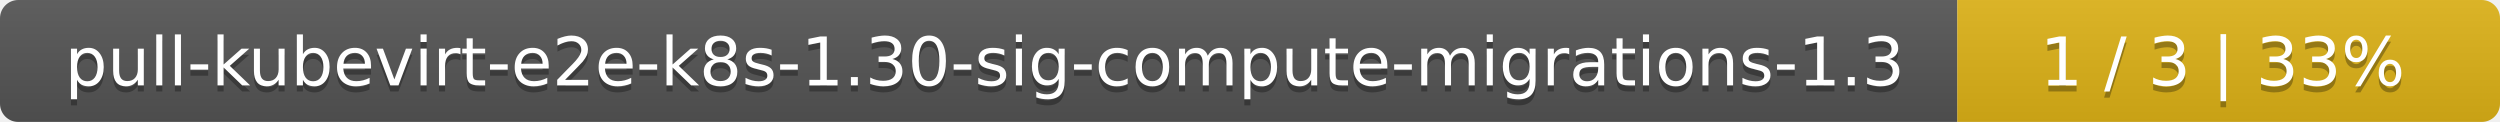
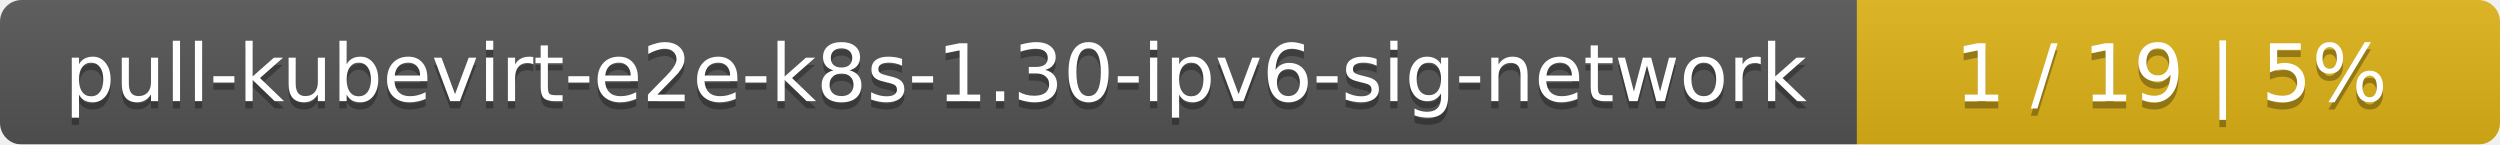
- <svg xmlns="http://www.w3.org/2000/svg" width="410" height="20">
+ <svg xmlns="http://www.w3.org/2000/svg" width="346" height="20">
  <linearGradient id="smooth" x2="0" y2="100%">
    <stop offset="0" stop-color="#bbb" stop-opacity=".1" />
    <stop offset="1" stop-opacity=".1" />
  </linearGradient>
  <mask id="round">
-     <rect width="410" height="20" rx="3" fill="#fff" />
+     <rect width="346" height="20" rx="3" fill="#fff" />
  </mask>
  <g mask="url(#round)">
-     <rect width="321" height="20" fill="#555" />
-     <rect x="321" width="89" height="20" fill="#dfb317" />
-     <rect width="410" height="20" fill="url(#smooth)" />
+     <rect width="257" height="20" fill="#555" />
+     <rect x="257" width="89" height="20" fill="#dfb317" />
+     <rect width="346" height="20" fill="url(#smooth)" />
  </g>
  <g fill="#fff" text-anchor="middle" font-family="DejaVu Sans,Verdana,Geneva,sans-serif" font-size="11">
-     <text x="161.5" y="15" fill="#010101" fill-opacity=".3">pull-kubevirt-e2e-k8s-1.30-sig-compute-migrations-1.3</text>
-     <text x="161.5" y="14">pull-kubevirt-e2e-k8s-1.30-sig-compute-migrations-1.3</text>
-     <text x="364.5" y="15" fill="#010101" fill-opacity=".3">1 / 3    |    33%</text>
-     <text x="364.5" y="14">1 / 3    |    33%</text>
+     <text x="129.5" y="15" fill="#010101" fill-opacity=".3">pull-kubevirt-e2e-k8s-1.30-ipv6-sig-network</text>
+     <text x="129.5" y="14">pull-kubevirt-e2e-k8s-1.30-ipv6-sig-network</text>
+     <text x="300.5" y="15" fill="#010101" fill-opacity=".3">1 / 19    |    5%</text>
+     <text x="300.5" y="14">1 / 19    |    5%</text>
  </g>
</svg>
